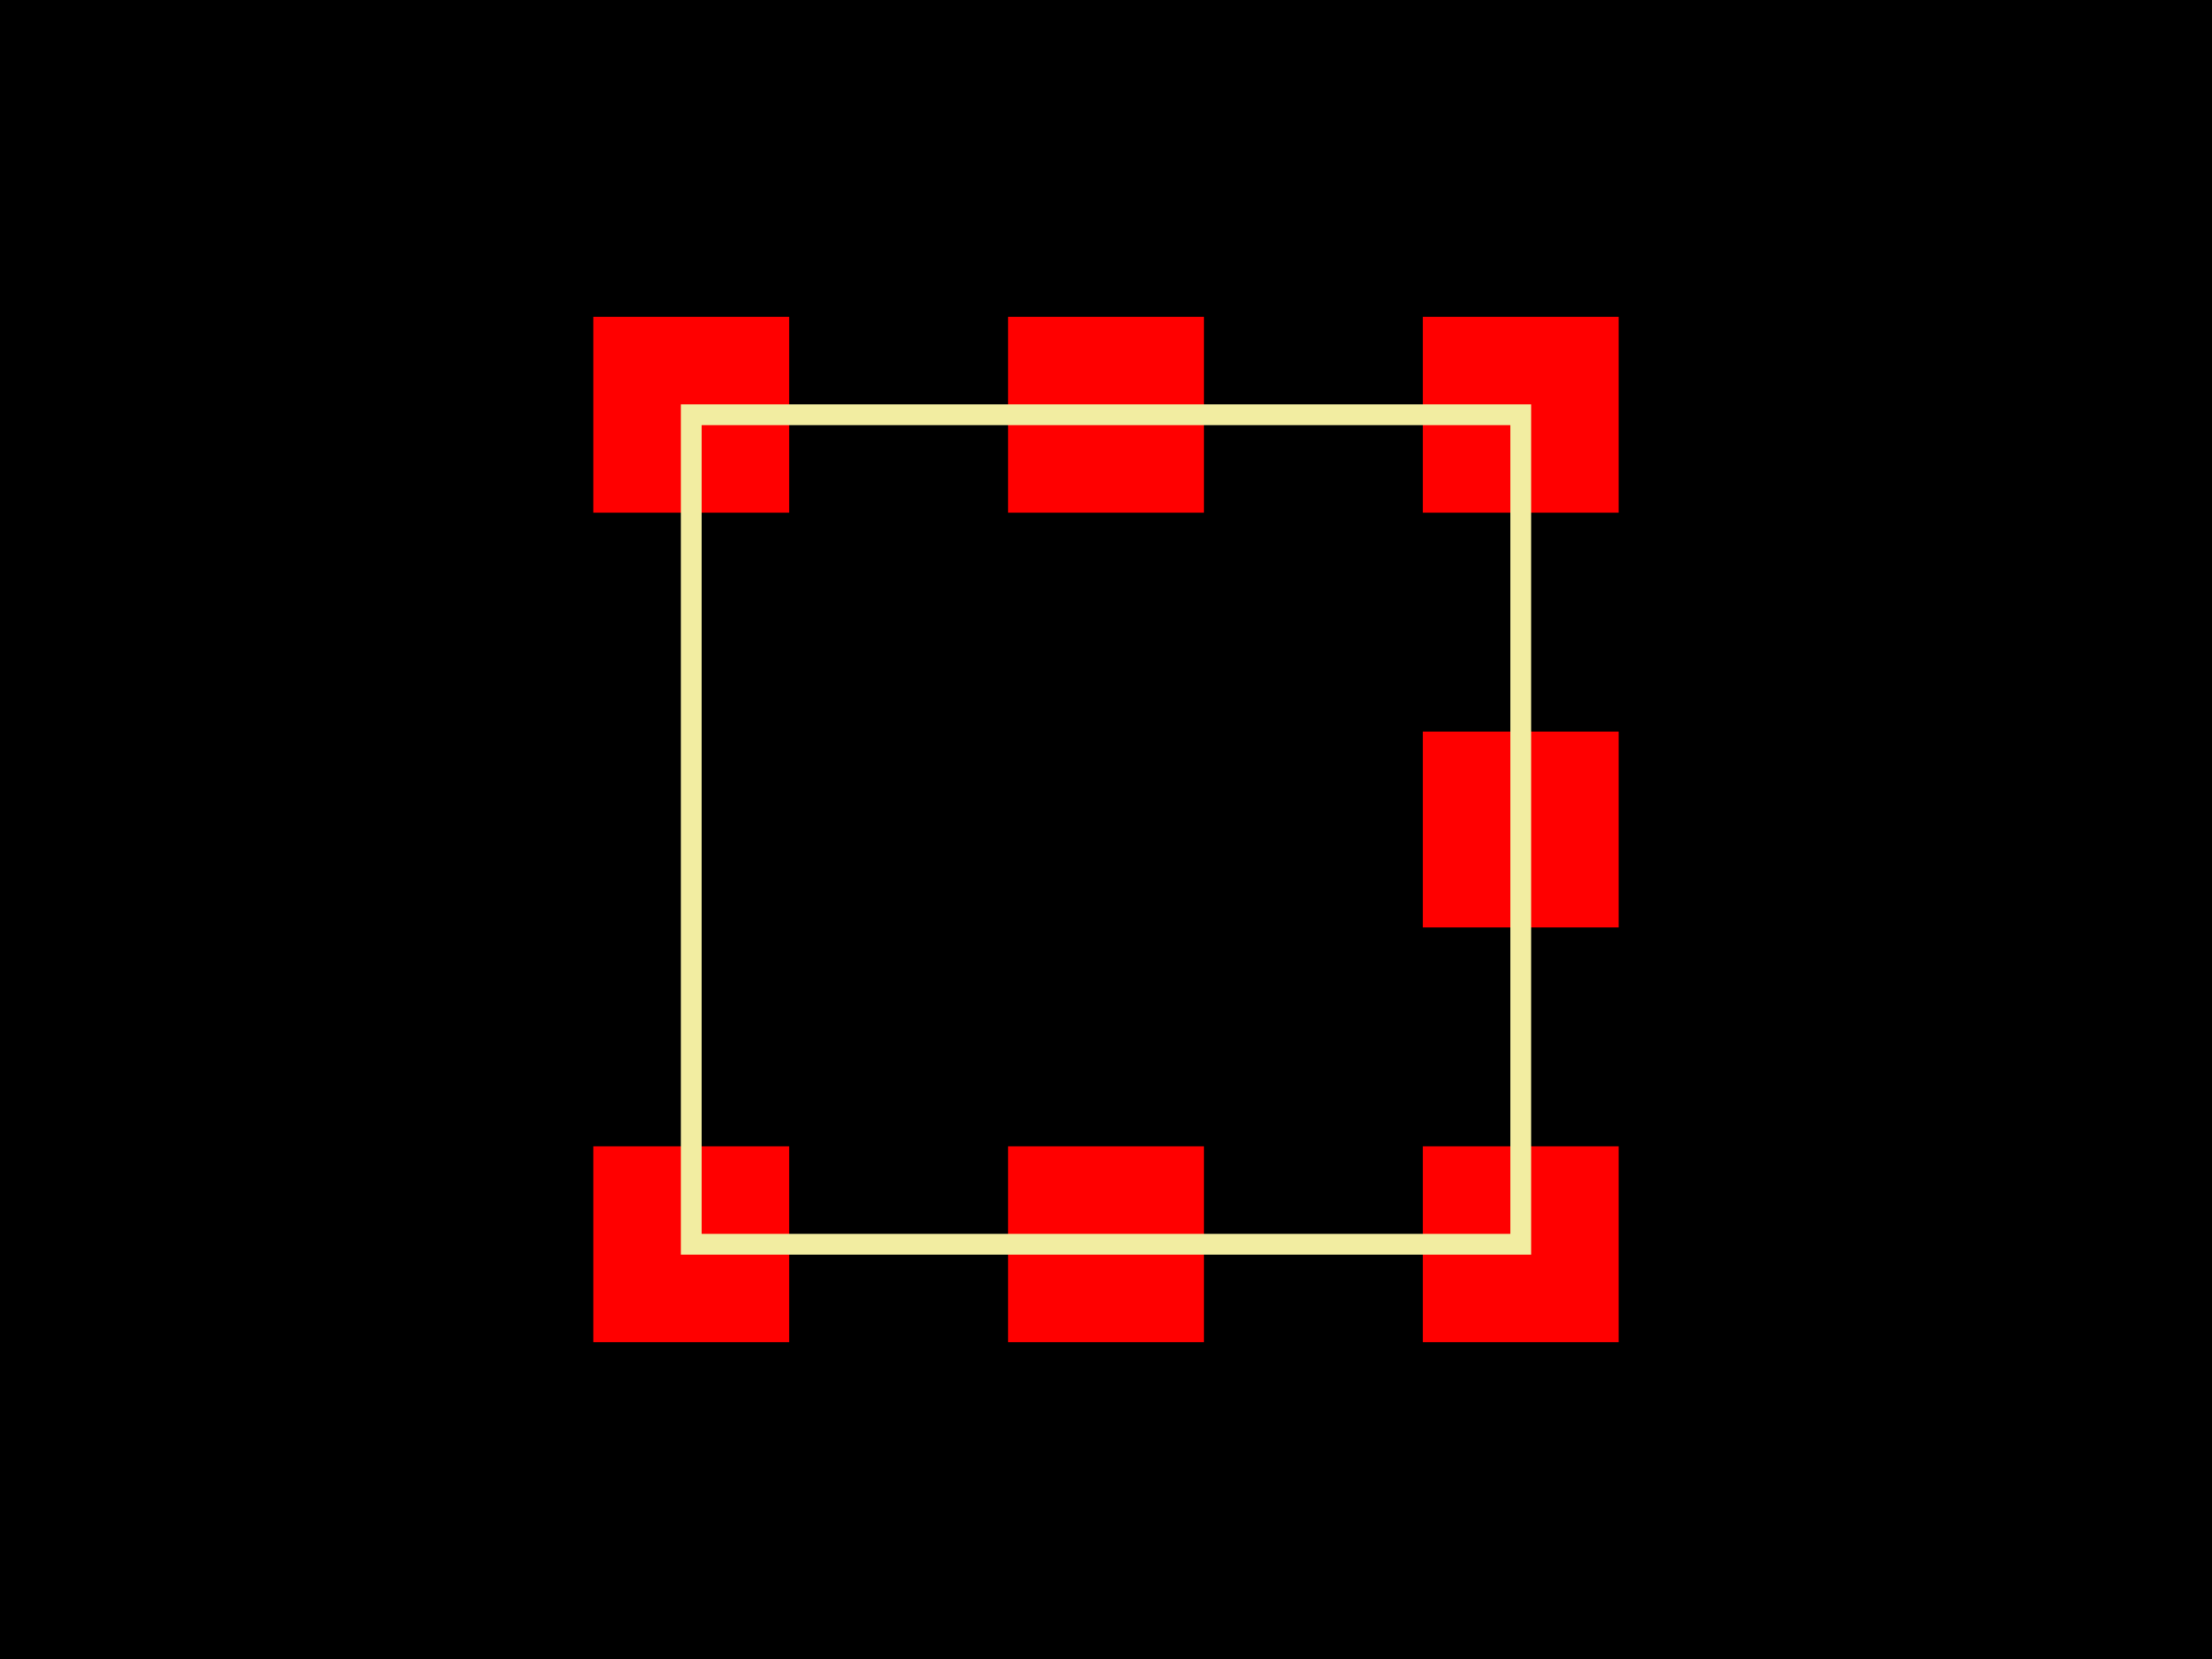
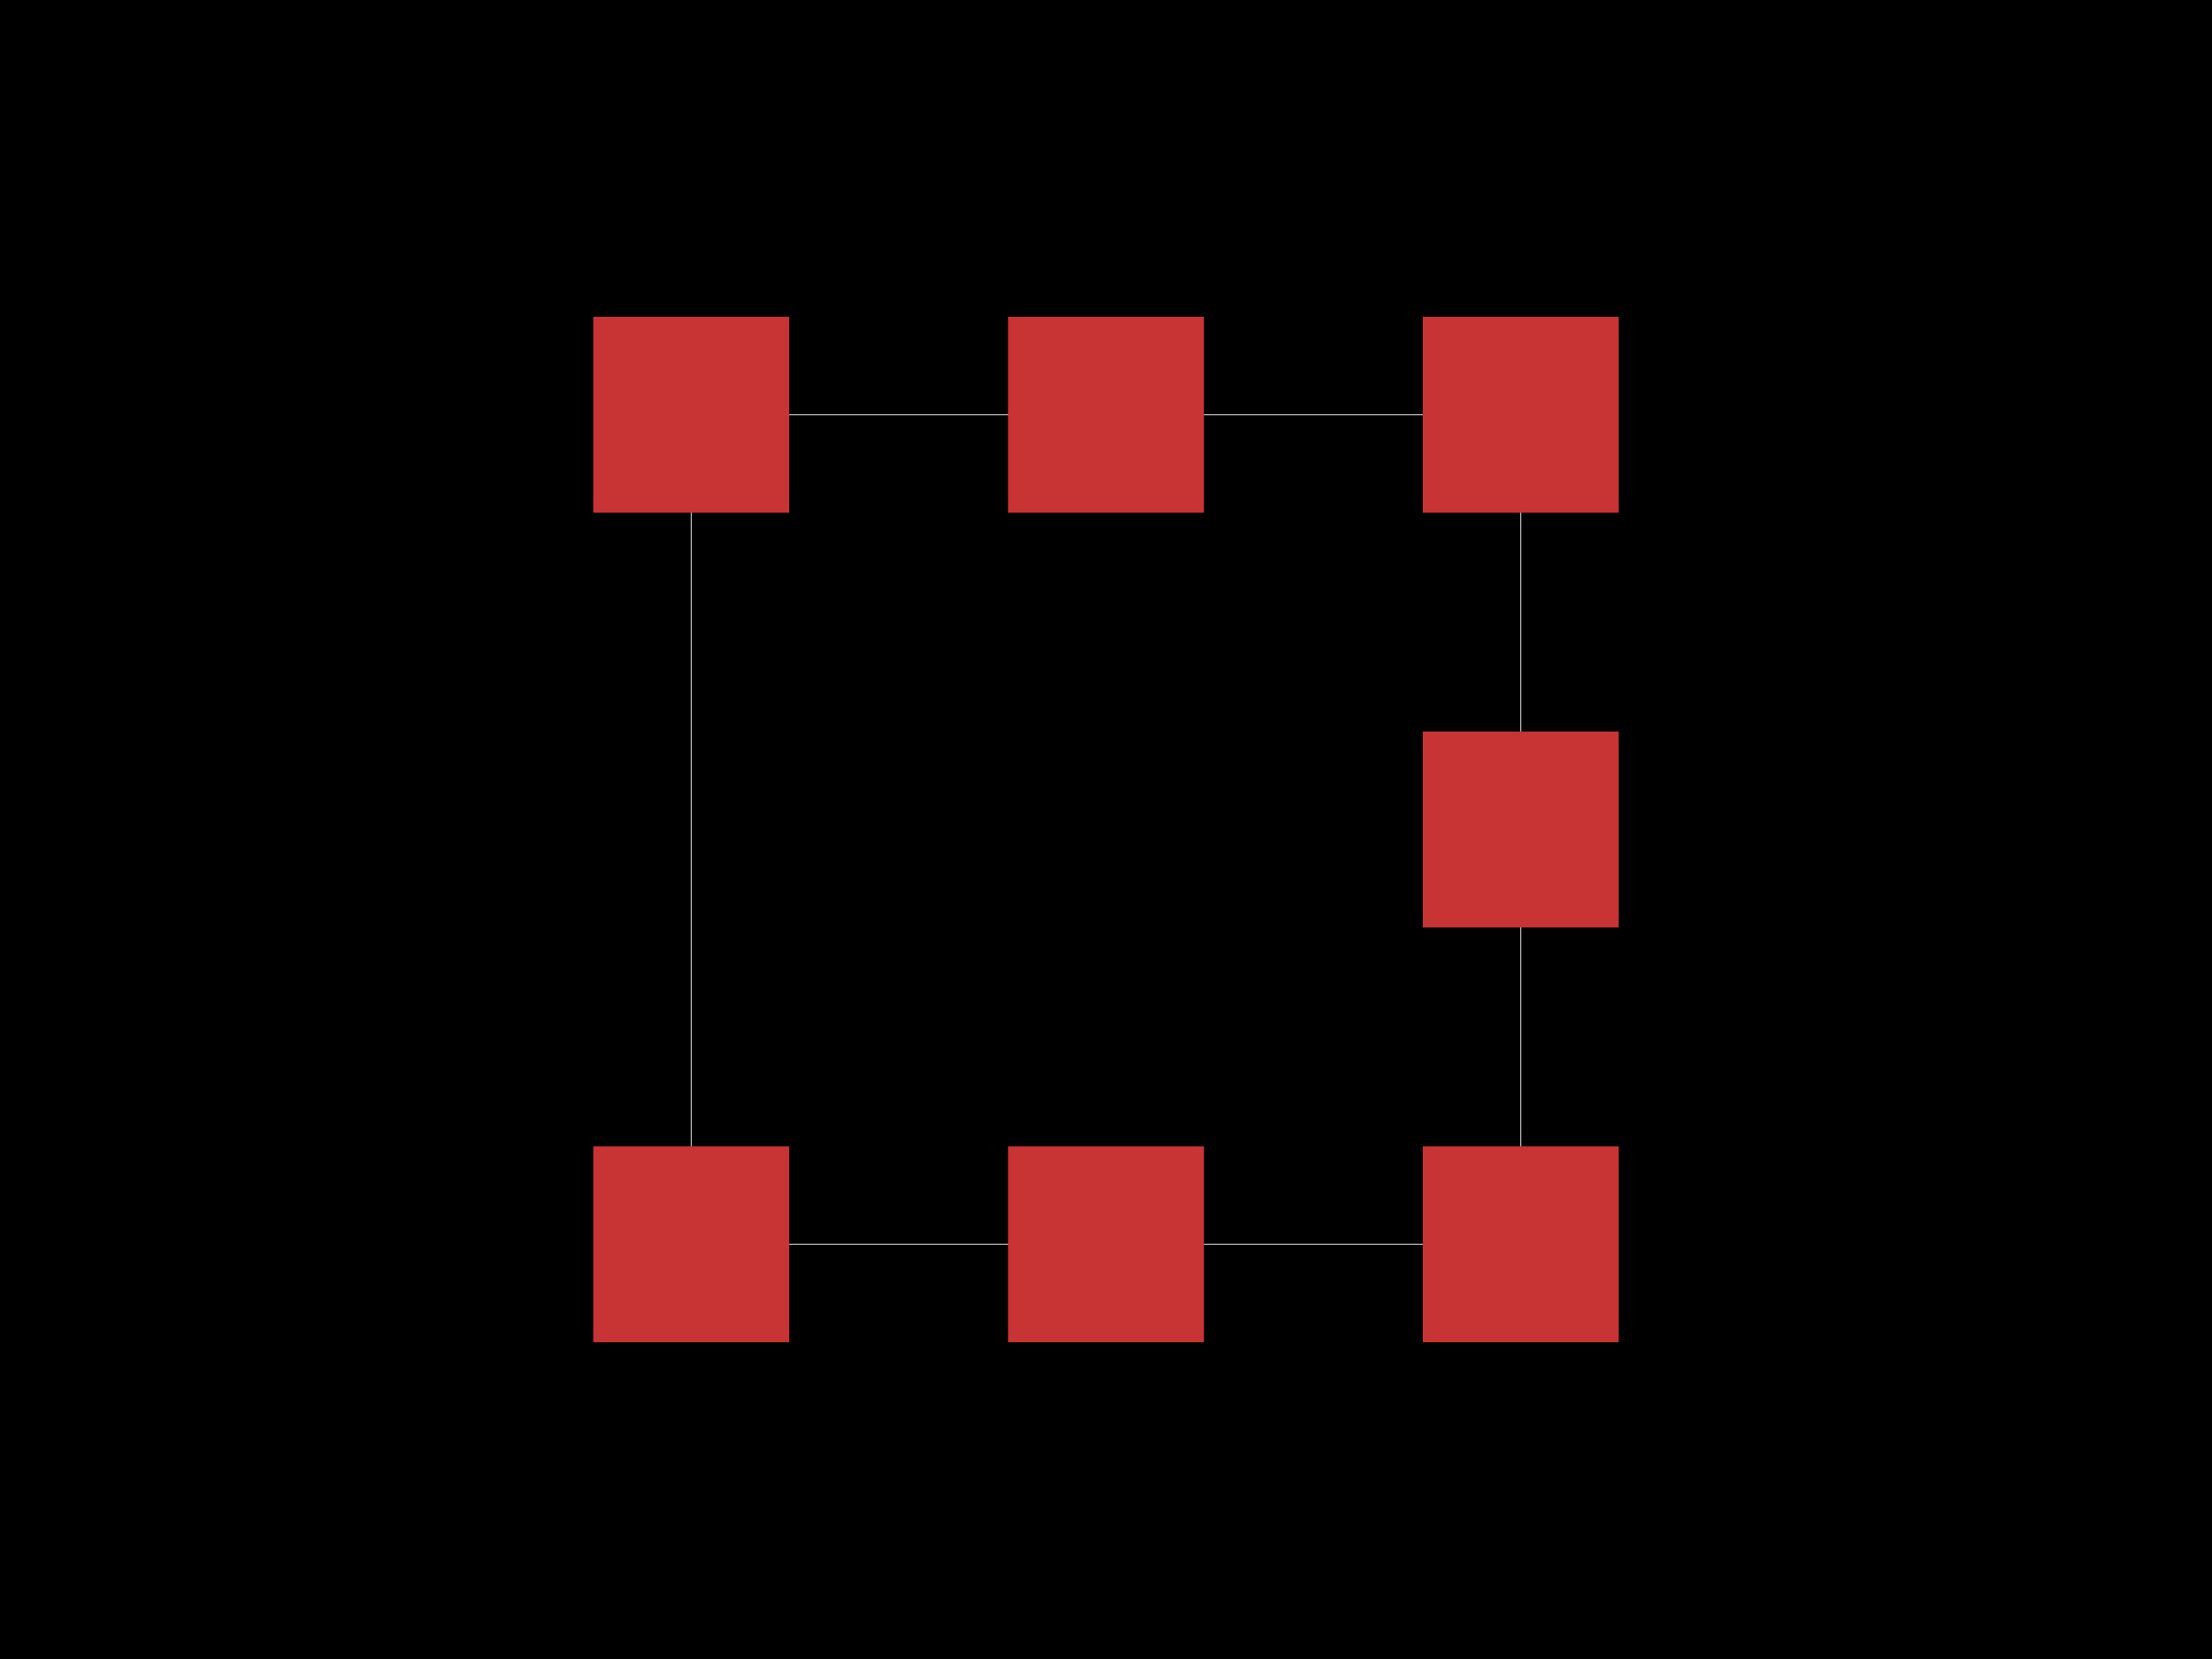
<svg xmlns="http://www.w3.org/2000/svg" width="800" height="600">
  <style>
              .pcb-board { fill: #000; }
-               .pcb-trace { stroke: #FF0000; stroke-width: 0.3; fill: none; }
-               .pcb-hole { fill: #FF00FF; }
-               .pcb-pad { fill: #FF0000; }
-               .pcb-boundary { fill: none; stroke: #f2eda1; stroke-width: 7.5; }
+               .pcb-trace { fill: none; }
+               .pcb-hole-outer { fill: rgb(200, 52, 52); }
+               .pcb-hole-inner { fill: rgb(255, 38, 226); }
+               .pcb-pad { }
+               .pcb-boundary { fill: none; stroke: #fff; stroke-width: 0.3; }
+               .pcb-silkscreen { fill: none; }
+               .pcb-silkscreen-top { stroke: #f2eda1; }
+               .pcb-silkscreen-bottom { stroke: #f2eda1; }
+               .pcb-silkscreen-text { fill: #f2eda1; }
            </style>
  <rect class="pcb-board" x="0" y="0" width="800" height="600" />
-   <rect class="pcb-pad" x="214.567" y="114.567" width="70.866" height="70.866" />
-   <rect class="pcb-pad" x="364.567" y="114.567" width="70.866" height="70.866" />
-   <rect class="pcb-pad" x="514.567" y="114.567" width="70.866" height="70.866" />
-   <rect class="pcb-pad" x="514.567" y="264.567" width="70.866" height="70.866" />
-   <rect class="pcb-pad" x="214.567" y="414.567" width="70.866" height="70.866" />
-   <rect class="pcb-pad" x="364.567" y="414.567" width="70.866" height="70.866" />
-   <rect class="pcb-pad" x="514.567" y="414.567" width="70.866" height="70.866" />
  <rect class="pcb-boundary" x="250" y="150" width="300" height="300" />
+   <rect class="pcb-pad" fill="rgb(200, 52, 52)" x="214.567" y="114.567" width="70.866" height="70.866" />
+   <rect class="pcb-pad" fill="rgb(200, 52, 52)" x="364.567" y="114.567" width="70.866" height="70.866" />
+   <rect class="pcb-pad" fill="rgb(200, 52, 52)" x="514.567" y="114.567" width="70.866" height="70.866" />
+   <rect class="pcb-pad" fill="rgb(200, 52, 52)" x="514.567" y="264.567" width="70.866" height="70.866" />
+   <rect class="pcb-pad" fill="rgb(200, 52, 52)" x="214.567" y="414.567" width="70.866" height="70.866" />
+   <rect class="pcb-pad" fill="rgb(200, 52, 52)" x="364.567" y="414.567" width="70.866" height="70.866" />
+   <rect class="pcb-pad" fill="rgb(200, 52, 52)" x="514.567" y="414.567" width="70.866" height="70.866" />
</svg>
